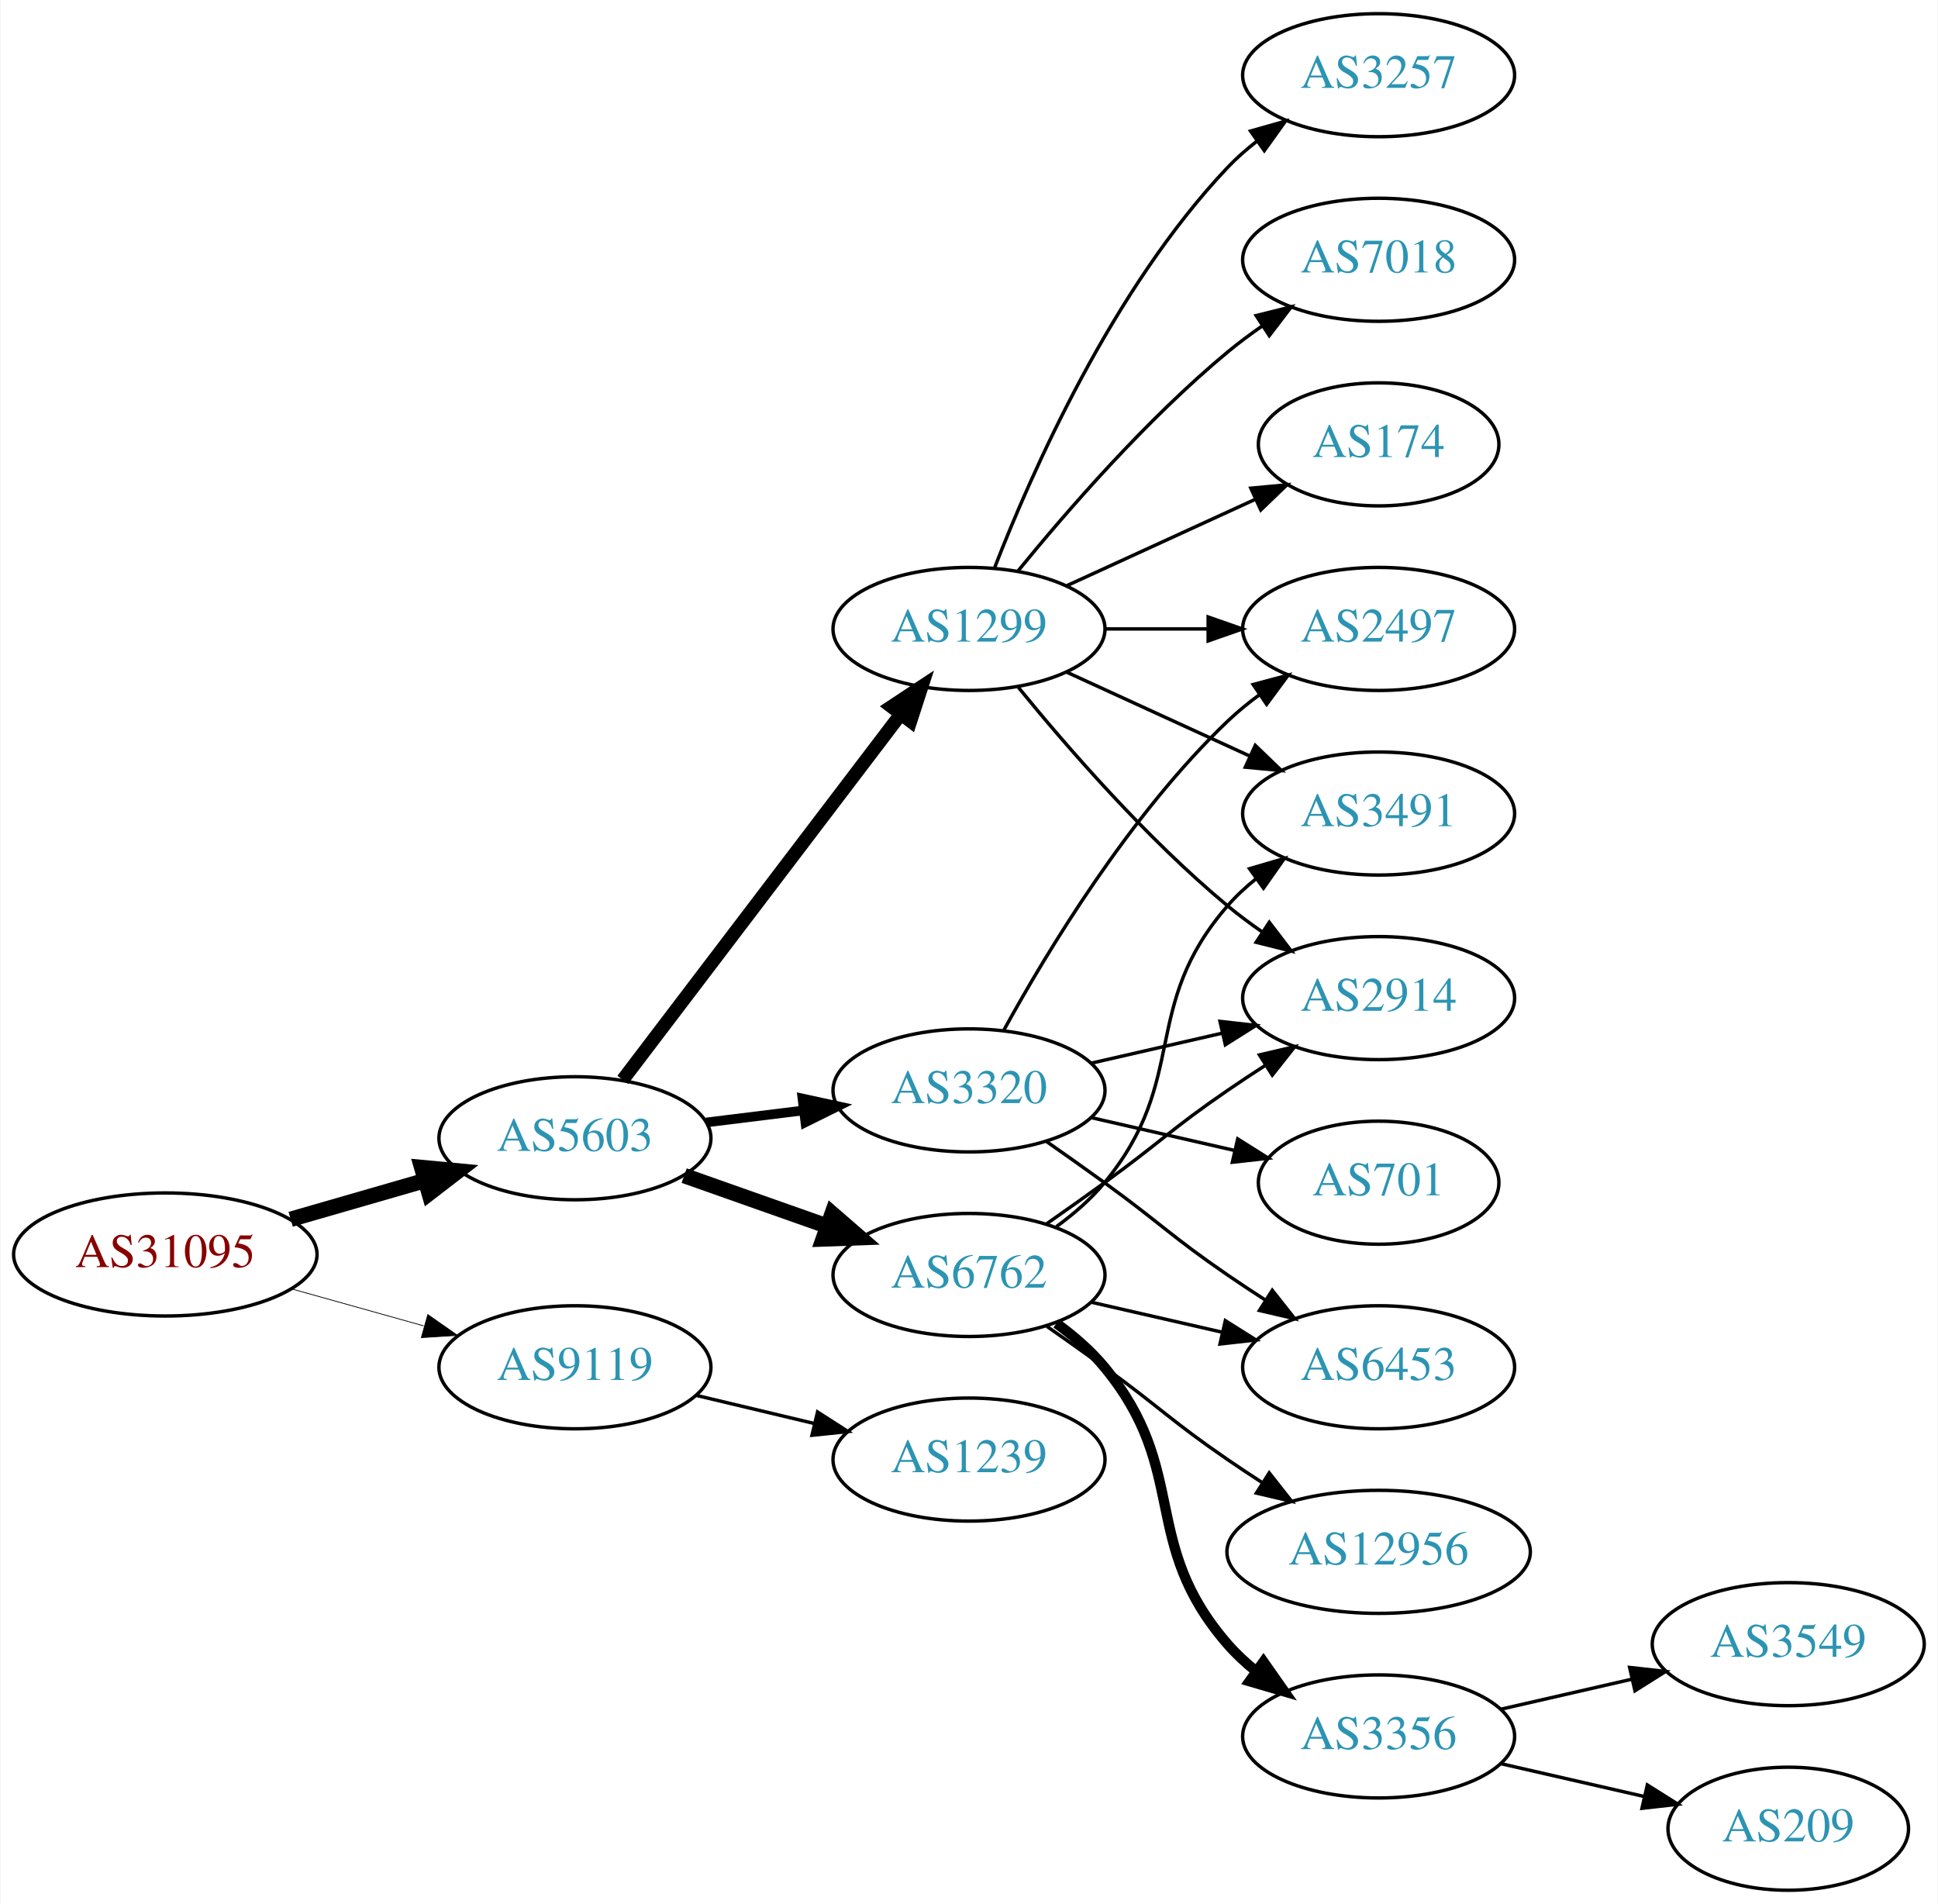
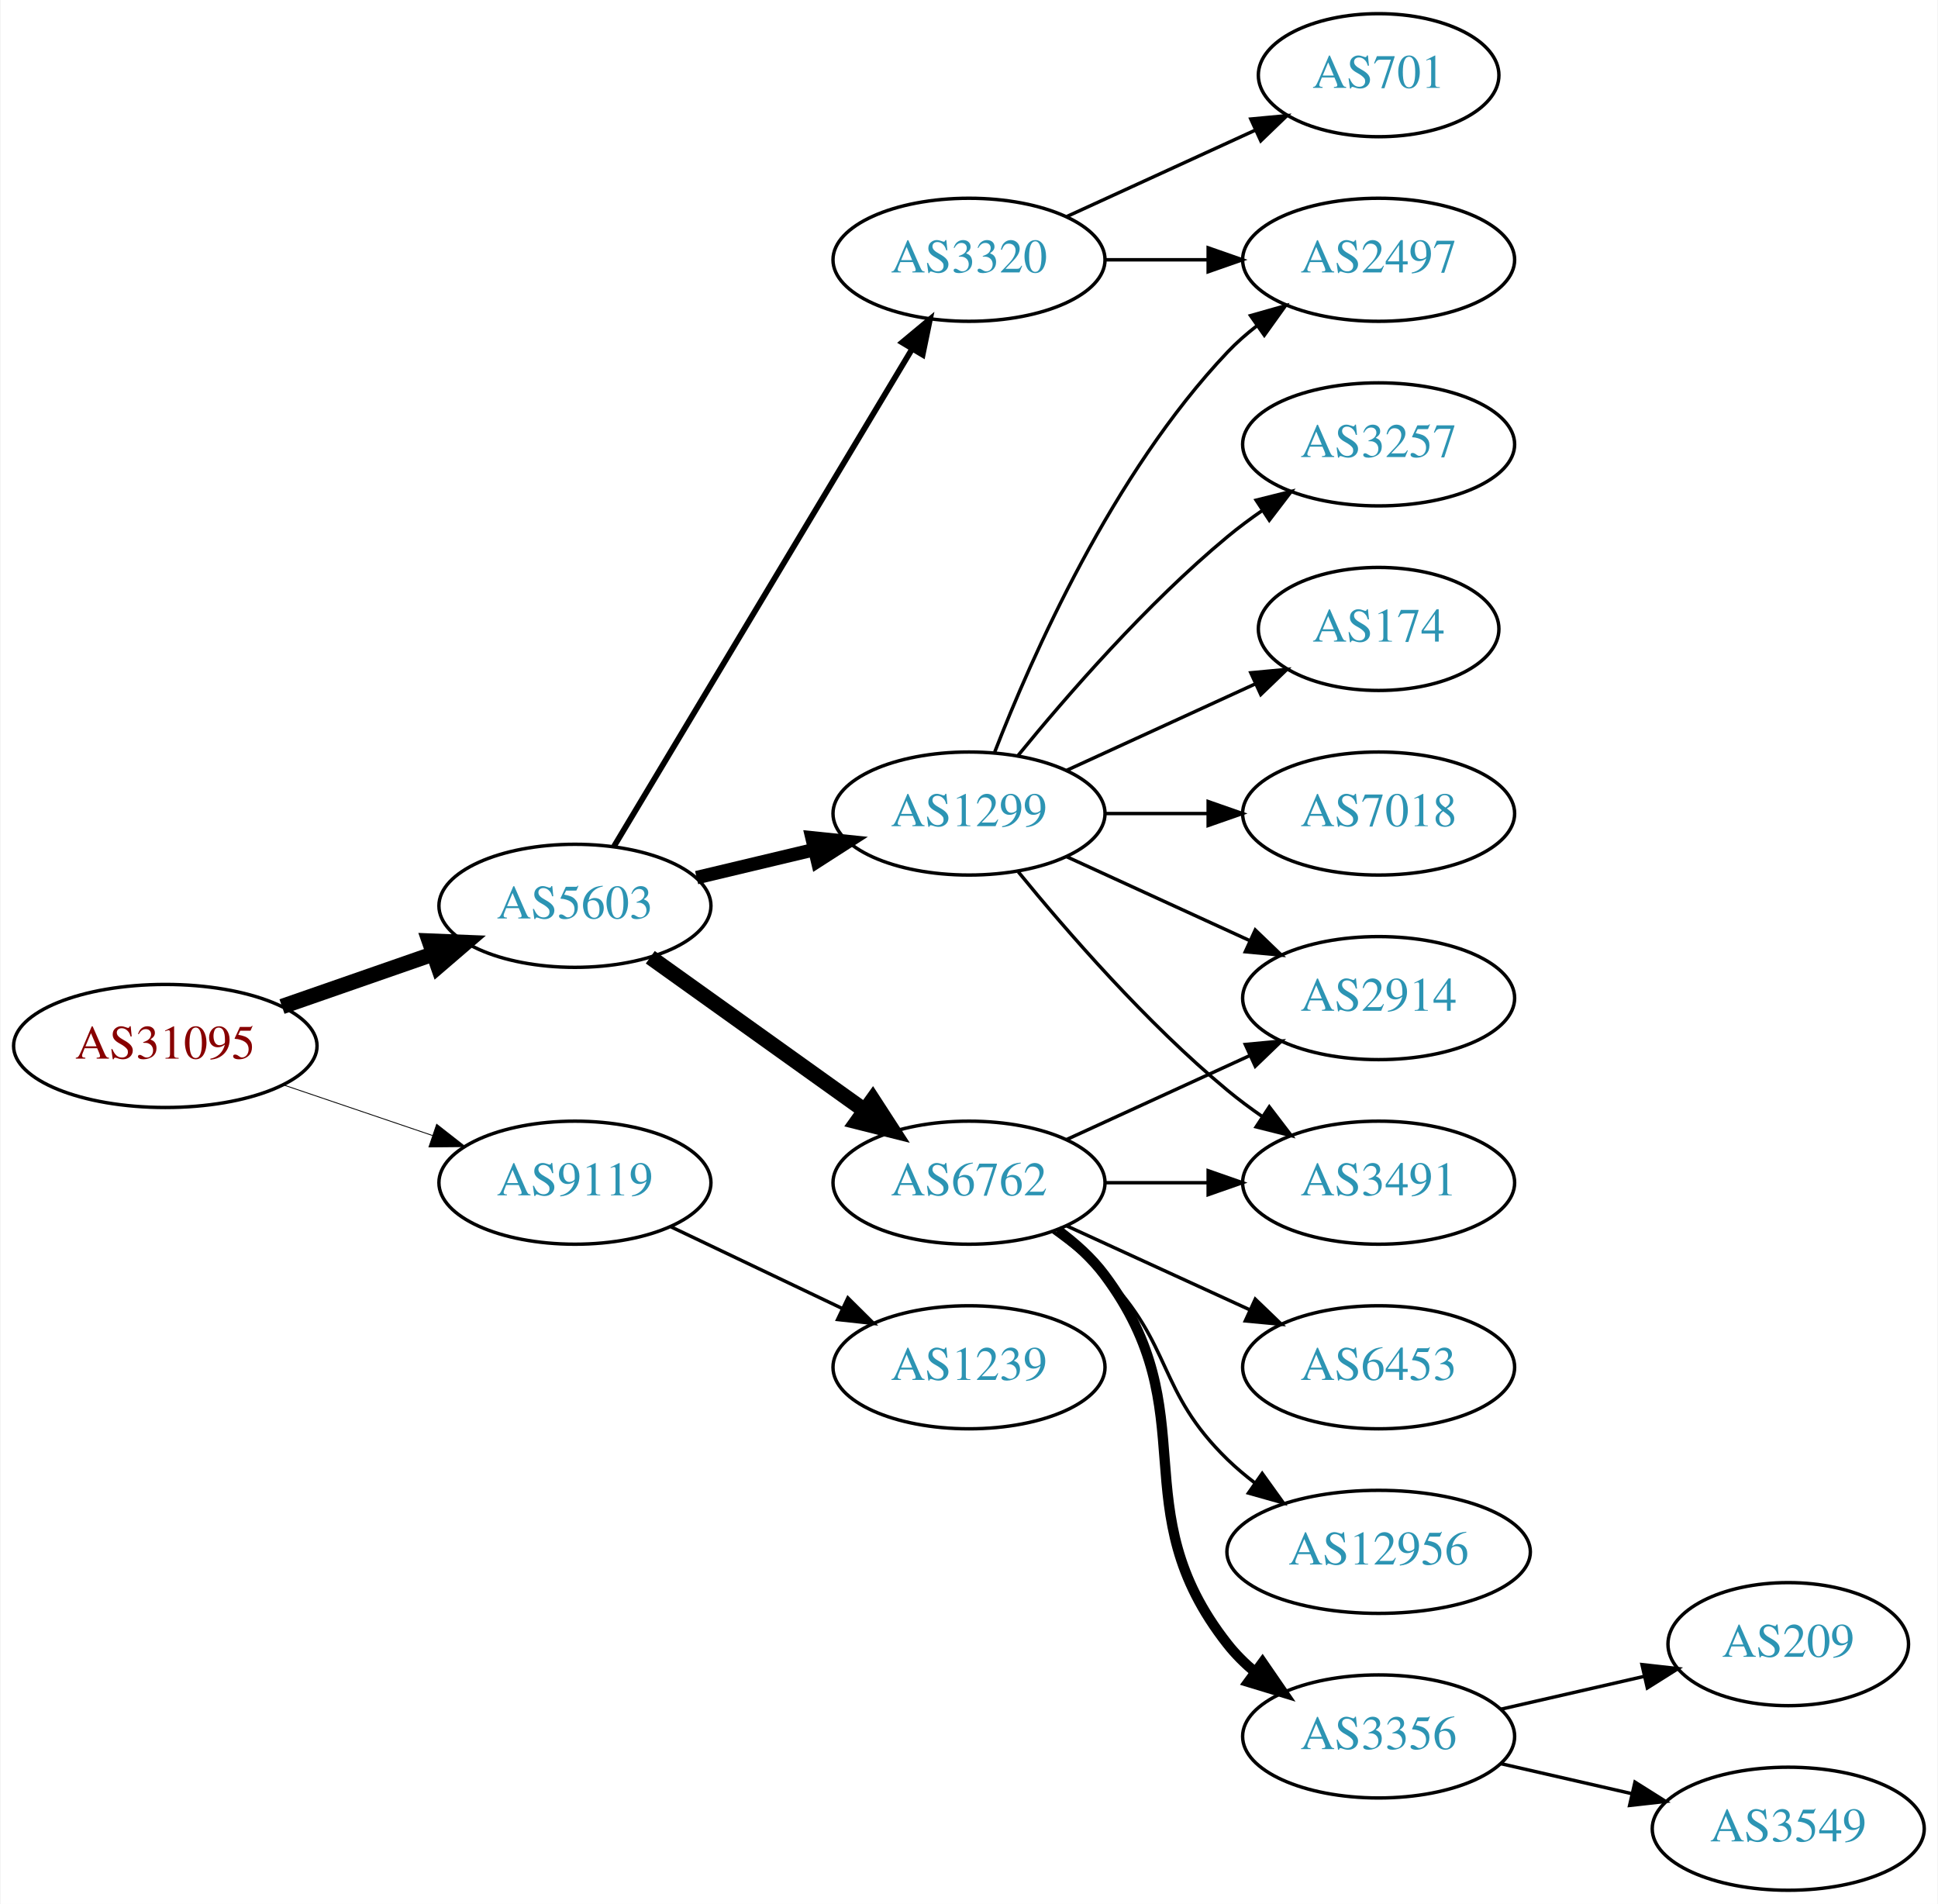
<svg xmlns="http://www.w3.org/2000/svg" xmlns:xlink="http://www.w3.org/1999/xlink" width="567pt" height="557pt" viewBox="0.00 0.00 566.66 557.00">
  <g id="graph0" class="graph" transform="scale(1 1) rotate(0) translate(4 553)">
    <polygon fill="white" stroke="none" points="-4,4 -4,-553 562.663,-553 562.663,4 -4,4" />
    <g id="node1" class="node">
      <g id="a_node1">
        <a xlink:href="/asn/31095" xlink:title="AS31095 ~ Letaliska 26 [AT]">
-           <ellipse fill="#ffffff" stroke="black" cx="44.196" cy="-186" rx="44.393" ry="18" />
-           <text text-anchor="middle" x="44.196" y="-182.3" font-family="Times,serif" font-size="14.00" fill="#880000">AS31095</text>
+           <ellipse fill="#ffffff" stroke="black" cx="44.196" cy="-247" rx="44.393" ry="18" />
+           <text text-anchor="middle" x="44.196" y="-243.3" font-family="Times,serif" font-size="14.00" fill="#880000">AS31095</text>
        </a>
      </g>
    </g>
    <g id="node2" class="node">
      <g id="a_node2">
        <a xlink:href="/asn/5603" xlink:title="AS5603 ~ Telekom Slovenije d.d. [SI]">
-           <ellipse fill="#ffffff" stroke="black" cx="164.039" cy="-220" rx="39.794" ry="18" />
-           <text text-anchor="middle" x="164.039" y="-216.3" font-family="Times,serif" font-size="14.00" fill="#2c94b3">AS5603</text>
+           <ellipse fill="#ffffff" stroke="black" cx="164.039" cy="-288" rx="39.794" ry="18" />
+           <text text-anchor="middle" x="164.039" y="-284.3" font-family="Times,serif" font-size="14.00" fill="#2c94b3">AS5603</text>
        </a>
      </g>
    </g>
    <g id="edge1" class="edge">
-       <path fill="none" stroke="black" stroke-width="4.5" d="M80.873,-196.293C93.288,-199.876 107.344,-203.931 120.275,-207.662" />
-       <polygon fill="black" stroke="black" stroke-width="4.5" points="119.198,-211.449 129.898,-210.438 121.382,-203.883 119.198,-211.449" />
+       <path fill="none" stroke="black" stroke-width="4.5" d="M78.335,-258.53C92.053,-263.302 108.092,-268.883 122.502,-273.896" />
+       <polygon fill="black" stroke="black" stroke-width="4.5" points="121.43,-277.692 132.168,-277.26 124.018,-270.255 121.43,-277.692" />
    </g>
    <g id="node3" class="node">
      <g id="a_node3">
        <a xlink:href="/asn/9119" xlink:title="AS9119 ~ SOFTNET-AS [SI]">
-           <ellipse fill="#ffffff" stroke="black" cx="164.039" cy="-153" rx="39.794" ry="18" />
-           <text text-anchor="middle" x="164.039" y="-149.3" font-family="Times,serif" font-size="14.00" fill="#2c94b3">AS9119</text>
+           <ellipse fill="#ffffff" stroke="black" cx="164.039" cy="-207" rx="39.794" ry="18" />
+           <text text-anchor="middle" x="164.039" y="-203.3" font-family="Times,serif" font-size="14.00" fill="#2c94b3">AS9119</text>
        </a>
      </g>
    </g>
    <g id="edge2" class="edge">
-       <path fill="none" stroke="black" stroke-width="0.225" d="M81.193,-175.92C93.37,-172.51 107.095,-168.666 119.776,-165.115" />
-       <polygon fill="black" stroke="black" stroke-width="0.225" points="120.988,-168.41 129.673,-162.343 119.1,-161.67 120.988,-168.41" />
+       <path fill="none" stroke="black" stroke-width="0.25" d="M78.65,-235.645C92.251,-231.028 108.093,-225.651 122.354,-220.81" />
+       <polygon fill="black" stroke="black" stroke-width="0.25" points="123.583,-224.089 131.928,-217.56 121.333,-217.46 123.583,-224.089" />
    </g>
    <g id="node4" class="node">
      <g id="a_node4">
-         <a xlink:href="/asn/1299" xlink:title="AS1299 ~ Telia Carrier [EU]">
-           <ellipse fill="#ffffff" stroke="black" cx="279.332" cy="-369" rx="39.794" ry="18" />
-           <text text-anchor="middle" x="279.332" y="-365.3" font-family="Times,serif" font-size="14.00" fill="#2c94b3">AS1299</text>
+         <a xlink:href="/asn/6762" xlink:title="AS6762 ~ TELECOM ITALIA SPARKLE S.p.A. [IT]">
+           <ellipse fill="#ffffff" stroke="black" cx="279.332" cy="-207" rx="39.794" ry="18" />
+           <text text-anchor="middle" x="279.332" y="-203.3" font-family="Times,serif" font-size="14.00" fill="#2c94b3">AS6762</text>
        </a>
      </g>
    </g>
    <g id="edge3" class="edge">
-       <path fill="none" stroke="black" stroke-width="3.938" d="M178.035,-237.092C198.011,-263.364 236.362,-313.802 259.418,-344.125" />
-       <polygon fill="black" stroke="black" stroke-width="3.938" points="256.648,-346.265 265.487,-352.107 262.22,-342.028 256.648,-346.265" />
+       <path fill="none" stroke="black" stroke-width="4.5" d="M186.083,-272.954C203.697,-260.361 229.036,-242.245 248.701,-228.184" />
+       <polygon fill="black" stroke="black" stroke-width="4.5" points="251.171,-231.259 257.016,-222.24 246.591,-224.853 251.171,-231.259" />
    </g>
    <g id="node5" class="node">
      <g id="a_node5">
-         <a xlink:href="/asn/6762" xlink:title="AS6762 ~ TELECOM ITALIA SPARKLE S.p.A. [IT]">
-           <ellipse fill="#ffffff" stroke="black" cx="279.332" cy="-180" rx="39.794" ry="18" />
-           <text text-anchor="middle" x="279.332" y="-176.3" font-family="Times,serif" font-size="14.00" fill="#2c94b3">AS6762</text>
+         <a xlink:href="/asn/3320" xlink:title="AS3320 ~ DTAG [DE]">
+           <ellipse fill="#ffffff" stroke="black" cx="279.332" cy="-477" rx="39.794" ry="18" />
+           <text text-anchor="middle" x="279.332" y="-473.3" font-family="Times,serif" font-size="14.00" fill="#2c94b3">AS3320</text>
        </a>
      </g>
    </g>
    <g id="edge4" class="edge">
-       <path fill="none" stroke="black" stroke-width="4.5" d="M195.996,-209.07C208.86,-204.528 223.966,-199.195 237.702,-194.345" />
-       <polygon fill="black" stroke="black" stroke-width="4.5" points="239.293,-197.959 247.411,-190.917 236.671,-190.533 239.293,-197.959" />
+       <path fill="none" stroke="black" stroke-width="1.688" d="M175.494,-305.442C195.475,-338.775 239.18,-411.686 262.666,-450.866" />
+       <polygon fill="black" stroke="black" stroke-width="1.688" points="259.758,-452.823 267.902,-459.6 265.762,-449.224 259.758,-452.823" />
    </g>
    <g id="node6" class="node">
      <g id="a_node6">
-         <a xlink:href="/asn/3320" xlink:title="AS3320 ~ DTAG [DE]">
-           <ellipse fill="#ffffff" stroke="black" cx="279.332" cy="-234" rx="39.794" ry="18" />
-           <text text-anchor="middle" x="279.332" y="-230.3" font-family="Times,serif" font-size="14.00" fill="#2c94b3">AS3320</text>
+         <a xlink:href="/asn/1299" xlink:title="AS1299 ~ Telia Carrier [EU]">
+           <ellipse fill="#ffffff" stroke="black" cx="279.332" cy="-315" rx="39.794" ry="18" />
+           <text text-anchor="middle" x="279.332" y="-311.3" font-family="Times,serif" font-size="14.00" fill="#2c94b3">AS1299</text>
        </a>
      </g>
    </g>
    <g id="edge5" class="edge">
-       <path fill="none" stroke="black" stroke-width="2.812" d="M202.449,-224.623C211.537,-225.746 221.374,-226.962 230.859,-228.134" />
-       <polygon fill="black" stroke="black" stroke-width="2.812" points="230.607,-231.629 240.961,-229.382 231.465,-224.682 230.607,-231.629" />
+       <path fill="none" stroke="black" stroke-width="3.938" d="M199.646,-296.248C210.517,-298.838 222.671,-301.735 234.114,-304.462" />
+       <polygon fill="black" stroke="black" stroke-width="3.938" points="233.397,-307.889 243.936,-306.803 235.02,-301.08 233.397,-307.889" />
    </g>
    <g id="node19" class="node">
      <g id="a_node19">
        <a xlink:href="/asn/1239" xlink:title="AS1239 ~ Sprint [US]">
-           <ellipse fill="#ffffff" stroke="black" cx="279.332" cy="-126" rx="39.794" ry="18" />
-           <text text-anchor="middle" x="279.332" y="-122.3" font-family="Times,serif" font-size="14.00" fill="#2c94b3">AS1239</text>
-         </a>
-       </g>
-     </g>
-     <g id="edge23" class="edge">
-       <path fill="none" stroke="black" d="M199.646,-144.752C210.517,-142.162 222.671,-139.265 234.114,-136.538" />
-       <polygon fill="black" stroke="black" points="235.02,-139.92 243.936,-134.197 233.397,-133.111 235.02,-139.92" />
+           <ellipse fill="#ffffff" stroke="black" cx="279.332" cy="-153" rx="39.794" ry="18" />
+           <text text-anchor="middle" x="279.332" y="-149.3" font-family="Times,serif" font-size="14.00" fill="#2c94b3">AS1239</text>
+         </a>
+       </g>
+     </g>
+     <g id="edge21" class="edge">
+       <path fill="none" stroke="black" d="M192.175,-194.066C207.169,-186.919 225.99,-177.948 242.213,-170.215" />
+       <polygon fill="black" stroke="black" points="243.895,-173.291 251.417,-165.829 240.884,-166.972 243.895,-173.291" />
    </g>
    <g id="node7" class="node">
      <g id="a_node7">
-         <a xlink:href="/asn/2497" xlink:title="AS2497 ~ Internet Initiative Japan Inc. [JP]">
-           <ellipse fill="#ffffff" stroke="black" cx="399.174" cy="-369" rx="39.794" ry="18" />
-           <text text-anchor="middle" x="399.174" y="-365.3" font-family="Times,serif" font-size="14.00" fill="#2c94b3">AS2497</text>
+         <a xlink:href="/asn/3356" xlink:title="AS3356 ~ Level 3 Parent, LLC [US]">
+           <ellipse fill="#ffffff" stroke="black" cx="399.174" cy="-45" rx="39.794" ry="18" />
+           <text text-anchor="middle" x="399.174" y="-41.3" font-family="Times,serif" font-size="14.00" fill="#2c94b3">AS3356</text>
        </a>
      </g>
    </g>
    <g id="edge6" class="edge">
-       <path fill="none" stroke="black" d="M319.244,-369C328.798,-369 339.147,-369 349.11,-369" />
-       <polygon fill="black" stroke="black" points="349.302,-372.5 359.302,-369 349.302,-365.5 349.302,-372.5" />
+       <path fill="none" stroke="black" stroke-width="3" d="M305.262,-193.118C310.338,-189.389 315.256,-184.984 318.978,-180 349.249,-139.458 323.679,-111.754 354.978,-72 357.303,-69.047 360.047,-66.33 363.006,-63.853" />
+       <polygon fill="black" stroke="black" stroke-width="3" points="365.199,-66.585 371.203,-57.855 361.065,-60.936 365.199,-66.585" />
    </g>
    <g id="node8" class="node">
      <g id="a_node8">
-         <a xlink:href="/asn/7018" xlink:title="AS7018 ~ AT&amp;T Services, Inc. [US]">
-           <ellipse fill="#ffffff" stroke="black" cx="399.174" cy="-477" rx="39.794" ry="18" />
-           <text text-anchor="middle" x="399.174" y="-473.3" font-family="Times,serif" font-size="14.00" fill="#2c94b3">AS7018</text>
+         <a xlink:href="/asn/3491" xlink:title="AS3491 ~ PCCW Global, Inc. [US]">
+           <ellipse fill="#ffffff" stroke="black" cx="399.174" cy="-207" rx="39.794" ry="18" />
+           <text text-anchor="middle" x="399.174" y="-203.3" font-family="Times,serif" font-size="14.00" fill="#2c94b3">AS3491</text>
        </a>
      </g>
    </g>
    <g id="edge7" class="edge">
-       <path fill="none" stroke="black" d="M293.751,-386.065C307.865,-403.375 331.28,-430.345 354.978,-450 358.194,-452.668 361.695,-455.27 365.265,-457.741" />
-       <polygon fill="black" stroke="black" points="363.343,-460.666 373.622,-463.236 367.189,-454.817 363.343,-460.666" />
+       <path fill="none" stroke="black" d="M319.244,-207C328.798,-207 339.147,-207 349.11,-207" />
+       <polygon fill="black" stroke="black" points="349.302,-210.5 359.302,-207 349.302,-203.5 349.302,-210.5" />
    </g>
    <g id="node9" class="node">
      <g id="a_node9">
-         <a xlink:href="/asn/174" xlink:title="AS174 ~ Cogent Communications [US]">
-           <ellipse fill="#ffffff" stroke="black" cx="399.174" cy="-423" rx="35.194" ry="18" />
-           <text text-anchor="middle" x="399.174" y="-419.3" font-family="Times,serif" font-size="14.00" fill="#2c94b3">AS174</text>
+         <a xlink:href="/asn/6453" xlink:title="AS6453 ~ TATA COMMUNICATIONS (AMERICA) INC [US]">
+           <ellipse fill="#ffffff" stroke="black" cx="399.174" cy="-153" rx="39.794" ry="18" />
+           <text text-anchor="middle" x="399.174" y="-149.3" font-family="Times,serif" font-size="14.00" fill="#2c94b3">AS6453</text>
        </a>
      </g>
    </g>
    <g id="edge8" class="edge">
-       <path fill="none" stroke="black" d="M307.96,-381.661C324.377,-389.183 345.358,-398.798 362.955,-406.861" />
-       <polygon fill="black" stroke="black" points="361.783,-410.174 372.332,-411.158 364.7,-403.811 361.783,-410.174" />
+       <path fill="none" stroke="black" d="M307.96,-194.339C323.917,-187.027 344.188,-177.739 361.471,-169.819" />
+       <polygon fill="black" stroke="black" points="363.085,-172.929 370.718,-165.581 360.169,-166.565 363.085,-172.929" />
    </g>
    <g id="node10" class="node">
      <g id="a_node10">
        <a xlink:href="/asn/2914" xlink:title="AS2914 ~ NTT America, Inc. [US]">
          <ellipse fill="#ffffff" stroke="black" cx="399.174" cy="-261" rx="39.794" ry="18" />
          <text text-anchor="middle" x="399.174" y="-257.3" font-family="Times,serif" font-size="14.00" fill="#2c94b3">AS2914</text>
        </a>
      </g>
    </g>
    <g id="edge9" class="edge">
-       <path fill="none" stroke="black" d="M293.751,-351.935C307.865,-334.625 331.28,-307.655 354.978,-288 358.194,-285.332 361.695,-282.73 365.265,-280.259" />
-       <polygon fill="black" stroke="black" points="367.189,-283.183 373.622,-274.764 363.343,-277.334 367.189,-283.183" />
+       <path fill="none" stroke="black" d="M307.96,-219.661C323.917,-226.973 344.188,-236.261 361.471,-244.181" />
+       <polygon fill="black" stroke="black" points="360.169,-247.435 370.718,-248.419 363.085,-241.071 360.169,-247.435" />
    </g>
    <g id="node11" class="node">
      <g id="a_node11">
-         <a xlink:href="/asn/3491" xlink:title="AS3491 ~ PCCW Global, Inc. [US]">
-           <ellipse fill="#ffffff" stroke="black" cx="399.174" cy="-315" rx="39.794" ry="18" />
-           <text text-anchor="middle" x="399.174" y="-311.3" font-family="Times,serif" font-size="14.00" fill="#2c94b3">AS3491</text>
-         </a>
-       </g>
-     </g>
-     <g id="edge10" class="edge">
-       <path fill="none" stroke="black" d="M307.96,-356.339C323.917,-349.027 344.188,-339.739 361.471,-331.819" />
-       <polygon fill="black" stroke="black" points="363.085,-334.929 370.718,-327.581 360.169,-328.565 363.085,-334.929" />
-     </g>
-     <g id="node12" class="node">
-       <g id="a_node12">
-         <a xlink:href="/asn/3257" xlink:title="AS3257 ~ GTT [DE]">
-           <ellipse fill="#ffffff" stroke="black" cx="399.174" cy="-531" rx="39.794" ry="18" />
-           <text text-anchor="middle" x="399.174" y="-527.3" font-family="Times,serif" font-size="14.00" fill="#2c94b3">AS3257</text>
-         </a>
-       </g>
-     </g>
-     <g id="edge11" class="edge">
-       <path fill="none" stroke="black" d="M286.855,-386.994C297.605,-414.728 321.262,-468.429 354.978,-504 357.564,-506.728 360.481,-509.294 363.55,-511.677" />
-       <polygon fill="black" stroke="black" points="361.704,-514.658 371.898,-517.543 365.728,-508.93 361.704,-514.658" />
-     </g>
-     <g id="edge13" class="edge">
-       <path fill="none" stroke="black" d="M302.089,-195.009C307.623,-198.879 313.542,-203.064 318.978,-207 335.178,-218.729 338.483,-222.689 354.978,-234 358.506,-236.419 362.244,-238.889 365.985,-241.302" />
-       <polygon fill="black" stroke="black" points="364.307,-244.382 374.626,-246.784 368.057,-238.472 364.307,-244.382" />
-     </g>
-     <g id="edge12" class="edge">
-       <path fill="none" stroke="black" d="M304.912,-194.156C310.007,-197.872 315.02,-202.201 318.978,-207 344.043,-237.394 329.144,-258.258 354.978,-288 357.443,-290.838 360.28,-293.477 363.297,-295.906" />
-       <polygon fill="black" stroke="black" points="361.408,-298.858 371.575,-301.836 365.484,-293.167 361.408,-298.858" />
-     </g>
-     <g id="node13" class="node">
-       <g id="a_node13">
        <a xlink:href="/asn/12956" xlink:title="AS12956 ~ TELXIUS [ES]">
          <ellipse fill="#ffffff" stroke="black" cx="399.174" cy="-99" rx="44.393" ry="18" />
          <text text-anchor="middle" x="399.174" y="-95.3" font-family="Times,serif" font-size="14.00" fill="#2c94b3">AS12956</text>
        </a>
      </g>
    </g>
-     <g id="edge14" class="edge">
-       <path fill="none" stroke="black" d="M302.089,-164.991C307.623,-161.121 313.542,-156.936 318.978,-153 335.178,-141.271 338.483,-137.311 354.978,-126 358.249,-123.757 361.699,-121.472 365.166,-119.227" />
-       <polygon fill="black" stroke="black" points="367.167,-122.102 373.724,-113.78 363.408,-116.197 367.167,-122.102" />
+     <g id="edge10" class="edge">
+       <path fill="none" stroke="black" d="M303.926,-192.611C309.182,-188.852 314.513,-184.563 318.978,-180 339.151,-159.383 334.285,-146.094 354.978,-126 357.464,-123.586 360.202,-121.278 363.055,-119.1" />
+       <polygon fill="black" stroke="black" points="365.11,-121.934 371.291,-113.329 361.092,-116.202 365.11,-121.934" />
+     </g>
+     <g id="node12" class="node">
+       <g id="a_node12">
+         <a xlink:href="/asn/2497" xlink:title="AS2497 ~ Internet Initiative Japan Inc. [JP]">
+           <ellipse fill="#ffffff" stroke="black" cx="399.174" cy="-477" rx="39.794" ry="18" />
+           <text text-anchor="middle" x="399.174" y="-473.3" font-family="Times,serif" font-size="14.00" fill="#2c94b3">AS2497</text>
+         </a>
+       </g>
+     </g>
+     <g id="edge11" class="edge">
+       <path fill="none" stroke="black" d="M319.244,-477C328.798,-477 339.147,-477 349.11,-477" />
+       <polygon fill="black" stroke="black" points="349.302,-480.5 359.302,-477 349.302,-473.5 349.302,-480.5" />
+     </g>
+     <g id="node13" class="node">
+       <g id="a_node13">
+         <a xlink:href="/asn/701" xlink:title="AS701 ~ UUNET [US]">
+           <ellipse fill="#ffffff" stroke="black" cx="399.174" cy="-531" rx="35.194" ry="18" />
+           <text text-anchor="middle" x="399.174" y="-527.3" font-family="Times,serif" font-size="14.00" fill="#2c94b3">AS701</text>
+         </a>
+       </g>
+     </g>
+     <g id="edge12" class="edge">
+       <path fill="none" stroke="black" d="M307.96,-489.661C324.377,-497.183 345.358,-506.798 362.955,-514.861" />
+       <polygon fill="black" stroke="black" points="361.783,-518.174 372.332,-519.158 364.7,-511.811 361.783,-518.174" />
+     </g>
+     <g id="edge20" class="edge">
+       <path fill="none" stroke="black" d="M293.751,-297.935C307.865,-280.625 331.28,-253.655 354.978,-234 358.194,-231.332 361.695,-228.73 365.265,-226.259" />
+       <polygon fill="black" stroke="black" points="367.189,-229.183 373.622,-220.764 363.343,-223.334 367.189,-229.183" />
+     </g>
+     <g id="edge16" class="edge">
+       <path fill="none" stroke="black" d="M307.96,-302.339C323.917,-295.027 344.188,-285.739 361.471,-277.819" />
+       <polygon fill="black" stroke="black" points="363.085,-280.929 370.718,-273.581 360.169,-274.565 363.085,-280.929" />
+     </g>
+     <g id="edge19" class="edge">
+       <path fill="none" stroke="black" d="M286.855,-332.994C297.605,-360.728 321.262,-414.429 354.978,-450 357.564,-452.728 360.481,-455.294 363.55,-457.677" />
+       <polygon fill="black" stroke="black" points="361.704,-460.658 371.898,-463.543 365.728,-454.93 361.704,-460.658" />
+     </g>
+     <g id="node16" class="node">
+       <g id="a_node16">
+         <a xlink:href="/asn/3257" xlink:title="AS3257 ~ GTT [DE]">
+           <ellipse fill="#ffffff" stroke="black" cx="399.174" cy="-423" rx="39.794" ry="18" />
+           <text text-anchor="middle" x="399.174" y="-419.3" font-family="Times,serif" font-size="14.00" fill="#2c94b3">AS3257</text>
+         </a>
+       </g>
+     </g>
+     <g id="edge15" class="edge">
+       <path fill="none" stroke="black" d="M293.751,-332.065C307.865,-349.375 331.28,-376.345 354.978,-396 358.194,-398.668 361.695,-401.27 365.265,-403.741" />
+       <polygon fill="black" stroke="black" points="363.343,-406.666 373.622,-409.236 367.189,-400.817 363.343,-406.666" />
+     </g>
+     <g id="node17" class="node">
+       <g id="a_node17">
+         <a xlink:href="/asn/174" xlink:title="AS174 ~ Cogent Communications [US]">
+           <ellipse fill="#ffffff" stroke="black" cx="399.174" cy="-369" rx="35.194" ry="18" />
+           <text text-anchor="middle" x="399.174" y="-365.3" font-family="Times,serif" font-size="14.00" fill="#2c94b3">AS174</text>
+         </a>
+       </g>
+     </g>
+     <g id="edge17" class="edge">
+       <path fill="none" stroke="black" d="M307.96,-327.661C324.377,-335.183 345.358,-344.798 362.955,-352.861" />
+       <polygon fill="black" stroke="black" points="361.783,-356.174 372.332,-357.158 364.7,-349.811 361.783,-356.174" />
+     </g>
+     <g id="node18" class="node">
+       <g id="a_node18">
+         <a xlink:href="/asn/7018" xlink:title="AS7018 ~ AT&amp;T Services, Inc. [US]">
+           <ellipse fill="#ffffff" stroke="black" cx="399.174" cy="-315" rx="39.794" ry="18" />
+           <text text-anchor="middle" x="399.174" y="-311.3" font-family="Times,serif" font-size="14.00" fill="#2c94b3">AS7018</text>
+         </a>
+       </g>
+     </g>
+     <g id="edge18" class="edge">
+       <path fill="none" stroke="black" d="M319.244,-315C328.798,-315 339.147,-315 349.11,-315" />
+       <polygon fill="black" stroke="black" points="349.302,-318.5 359.302,-315 349.302,-311.5 349.302,-318.5" />
    </g>
    <g id="node14" class="node">
      <g id="a_node14">
-         <a xlink:href="/asn/3356" xlink:title="AS3356 ~ Level 3 Parent, LLC [US]">
-           <ellipse fill="#ffffff" stroke="black" cx="399.174" cy="-45" rx="39.794" ry="18" />
-           <text text-anchor="middle" x="399.174" y="-41.3" font-family="Times,serif" font-size="14.00" fill="#2c94b3">AS3356</text>
-         </a>
-       </g>
-     </g>
-     <g id="edge15" class="edge">
-       <path fill="none" stroke="black" stroke-width="3" d="M304.912,-165.844C310.007,-162.128 315.02,-157.799 318.978,-153 344.043,-122.606 329.144,-101.742 354.978,-72 357.443,-69.162 360.28,-66.523 363.297,-64.094" />
-       <polygon fill="black" stroke="black" stroke-width="3" points="365.484,-66.833 371.575,-58.164 361.408,-61.142 365.484,-66.833" />
+         <a xlink:href="/asn/209" xlink:title="AS209 ~ CenturyLink Communications, LLC [US]">
+           <ellipse fill="#ffffff" stroke="black" cx="519.017" cy="-72" rx="35.194" ry="18" />
+           <text text-anchor="middle" x="519.017" y="-68.3" font-family="Times,serif" font-size="14.00" fill="#2c94b3">AS209</text>
+         </a>
+       </g>
+     </g>
+     <g id="edge13" class="edge">
+       <path fill="none" stroke="black" d="M434.893,-52.955C447.986,-55.955 463.008,-59.397 476.649,-62.522" />
+       <polygon fill="black" stroke="black" points="476.227,-66.016 486.756,-64.838 477.79,-59.193 476.227,-66.016" />
    </g>
    <g id="node15" class="node">
      <g id="a_node15">
-         <a xlink:href="/asn/6453" xlink:title="AS6453 ~ TATA COMMUNICATIONS (AMERICA) INC [US]">
-           <ellipse fill="#ffffff" stroke="black" cx="399.174" cy="-153" rx="39.794" ry="18" />
-           <text text-anchor="middle" x="399.174" y="-149.3" font-family="Times,serif" font-size="14.00" fill="#2c94b3">AS6453</text>
-         </a>
-       </g>
-     </g>
-     <g id="edge16" class="edge">
-       <path fill="none" stroke="black" d="M315.051,-172.045C327.051,-169.296 340.672,-166.175 353.364,-163.267" />
-       <polygon fill="black" stroke="black" points="354.33,-166.636 363.296,-160.991 352.767,-159.813 354.33,-166.636" />
-     </g>
-     <g id="edge17" class="edge">
-       <path fill="none" stroke="black" d="M289.573,-251.713C302.118,-274.561 326.295,-314.611 354.978,-342 357.846,-344.739 361.035,-347.347 364.344,-349.785" />
-       <polygon fill="black" stroke="black" points="362.468,-352.742 372.704,-355.477 366.407,-346.956 362.468,-352.742" />
-     </g>
-     <g id="edge19" class="edge">
-       <path fill="none" stroke="black" d="M315.051,-241.955C327.051,-244.704 340.672,-247.825 353.364,-250.733" />
-       <polygon fill="black" stroke="black" points="352.767,-254.187 363.296,-253.009 354.33,-247.364 352.767,-254.187" />
-     </g>
-     <g id="edge20" class="edge">
-       <path fill="none" stroke="black" d="M302.089,-218.991C307.623,-215.121 313.542,-210.936 318.978,-207 335.178,-195.271 338.483,-191.311 354.978,-180 358.506,-177.581 362.244,-175.111 365.985,-172.698" />
-       <polygon fill="black" stroke="black" points="368.057,-175.528 374.626,-167.216 364.307,-169.618 368.057,-175.528" />
-     </g>
-     <g id="node16" class="node">
-       <g id="a_node16">
-         <a xlink:href="/asn/701" xlink:title="AS701 ~ UUNET [US]">
-           <ellipse fill="#ffffff" stroke="black" cx="399.174" cy="-207" rx="35.194" ry="18" />
-           <text text-anchor="middle" x="399.174" y="-203.3" font-family="Times,serif" font-size="14.00" fill="#2c94b3">AS701</text>
-         </a>
-       </g>
-     </g>
-     <g id="edge18" class="edge">
-       <path fill="none" stroke="black" d="M315.051,-226.045C328.143,-223.045 343.166,-219.604 356.806,-216.478" />
-       <polygon fill="black" stroke="black" points="357.948,-219.807 366.914,-214.162 356.384,-212.984 357.948,-219.807" />
-     </g>
-     <g id="node17" class="node">
-       <g id="a_node17">
        <a xlink:href="/asn/3549" xlink:title="AS3549 ~ Level 3 Parent, LLC [US]">
-           <ellipse fill="#ffffff" stroke="black" cx="519.017" cy="-72" rx="39.794" ry="18" />
-           <text text-anchor="middle" x="519.017" y="-68.3" font-family="Times,serif" font-size="14.00" fill="#2c94b3">AS3549</text>
-         </a>
-       </g>
-     </g>
-     <g id="edge21" class="edge">
-       <path fill="none" stroke="black" d="M434.893,-52.955C446.893,-55.704 460.514,-58.825 473.207,-61.733" />
-       <polygon fill="black" stroke="black" points="472.609,-65.187 483.138,-64.009 474.173,-58.364 472.609,-65.187" />
-     </g>
-     <g id="node18" class="node">
-       <g id="a_node18">
-         <a xlink:href="/asn/209" xlink:title="AS209 ~ CenturyLink Communications, LLC [US]">
-           <ellipse fill="#ffffff" stroke="black" cx="519.017" cy="-18" rx="35.194" ry="18" />
-           <text text-anchor="middle" x="519.017" y="-14.3" font-family="Times,serif" font-size="14.00" fill="#2c94b3">AS209</text>
-         </a>
-       </g>
-     </g>
-     <g id="edge22" class="edge">
-       <path fill="none" stroke="black" d="M434.893,-37.045C447.986,-34.045 463.008,-30.604 476.649,-27.478" />
-       <polygon fill="black" stroke="black" points="477.79,-30.807 486.756,-25.162 476.227,-23.984 477.79,-30.807" />
+           <ellipse fill="#ffffff" stroke="black" cx="519.017" cy="-18" rx="39.794" ry="18" />
+           <text text-anchor="middle" x="519.017" y="-14.3" font-family="Times,serif" font-size="14.00" fill="#2c94b3">AS3549</text>
+         </a>
+       </g>
+     </g>
+     <g id="edge14" class="edge">
+       <path fill="none" stroke="black" d="M434.893,-37.045C446.893,-34.296 460.514,-31.175 473.207,-28.267" />
+       <polygon fill="black" stroke="black" points="474.173,-31.636 483.138,-25.991 472.609,-24.813 474.173,-31.636" />
    </g>
  </g>
</svg>
